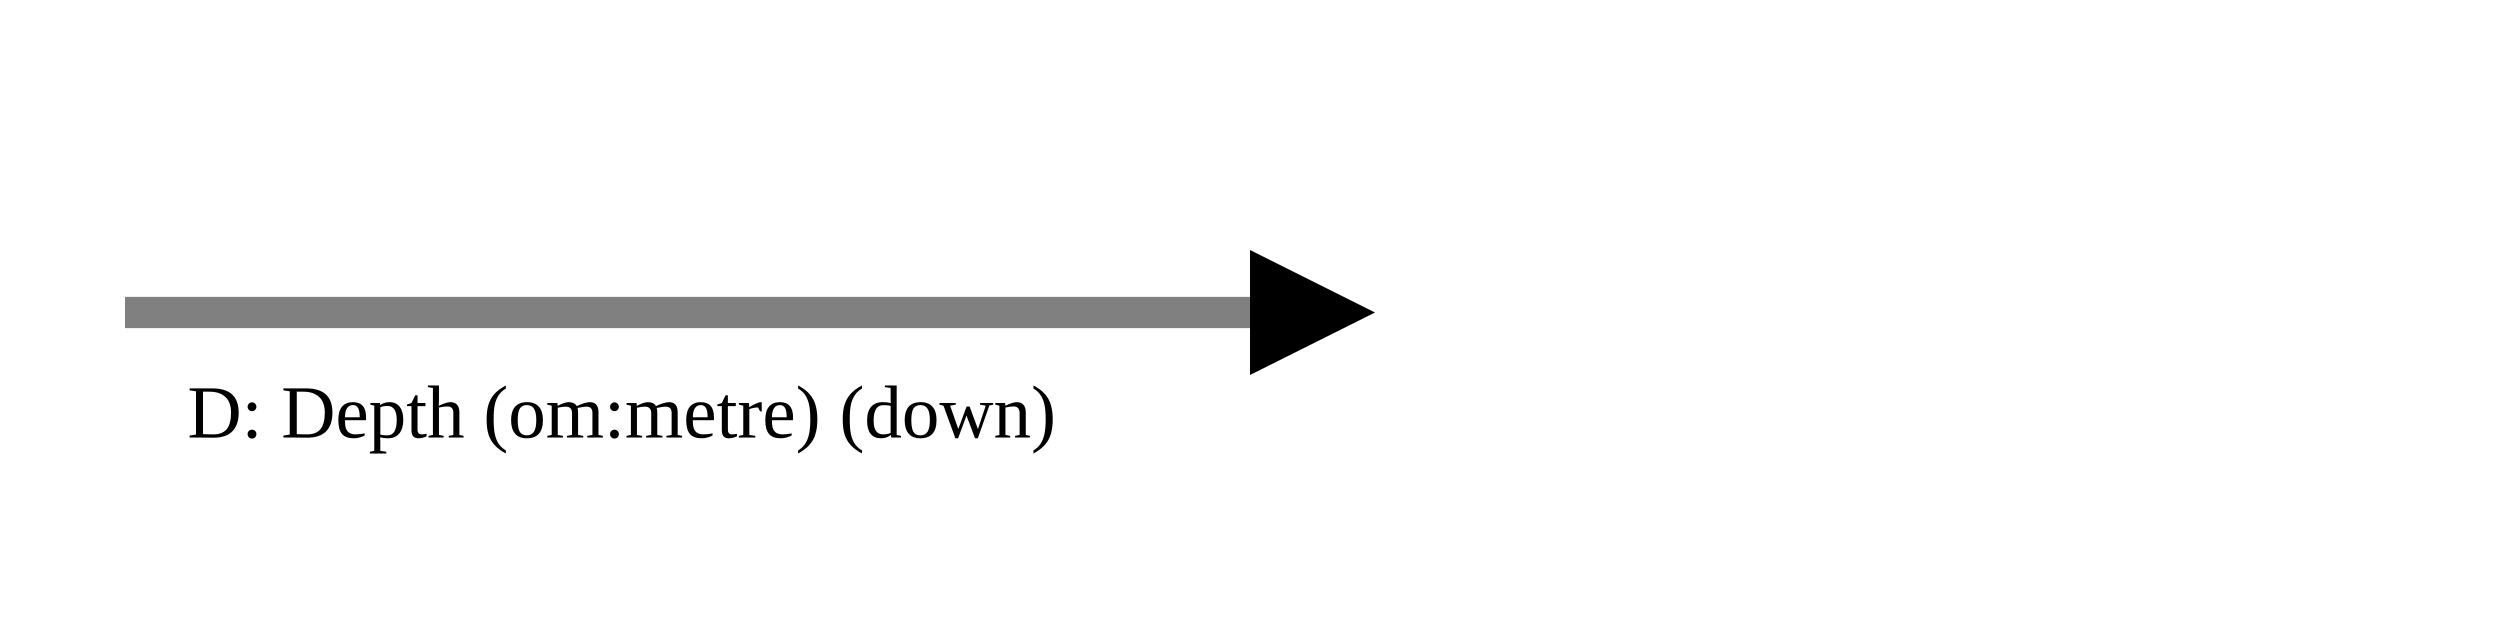
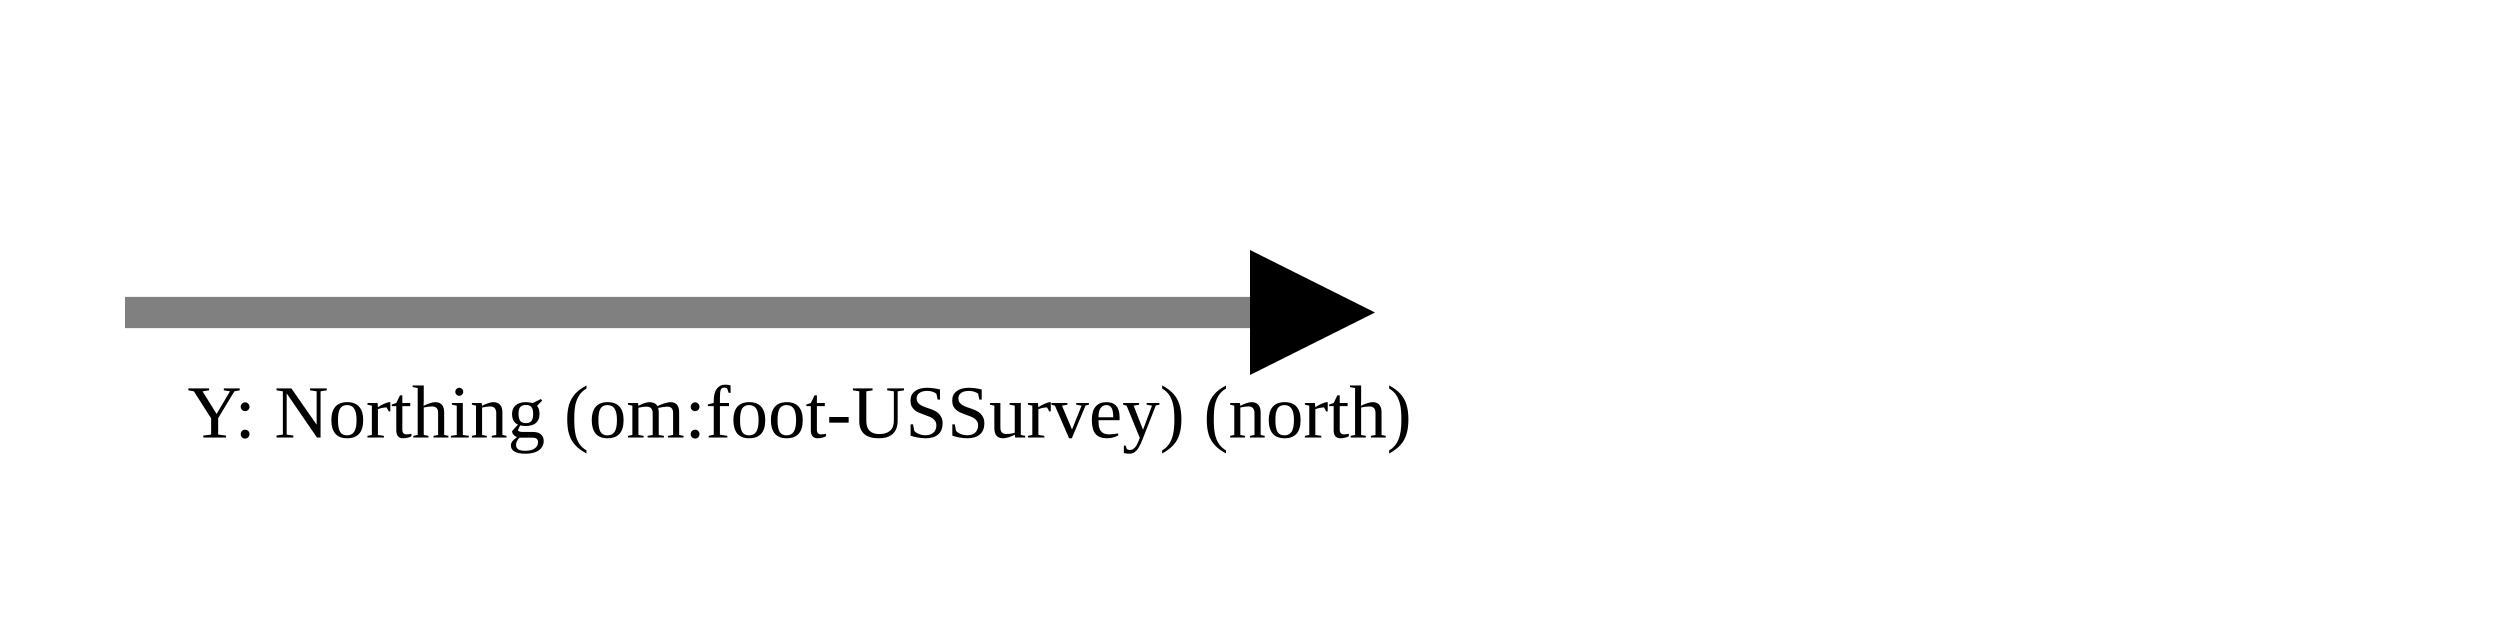
<svg xmlns="http://www.w3.org/2000/svg" version="1.1" width="400" height="100" viewbox="0 0 275 100">
  <defs>
    <marker id="arrowhead" markerWidth="10" markerHeight="7" refX="0" refY="2" orient="auto">
      <polygon points="0 0, 4 2, 0 4" />
    </marker>
  </defs>
  <line x1="20" y1="50" x2="200" y2="50" stroke="gray" stroke-width="5" marker-end="url(#arrowhead)" />
-   <text x="30" y="70" class="small">D: Depth (om:metre) (down)</text>
+   <text x="30" y="70" class="small">Y: Northing (om:foot-USSurvey) (north)</text>
</svg>
